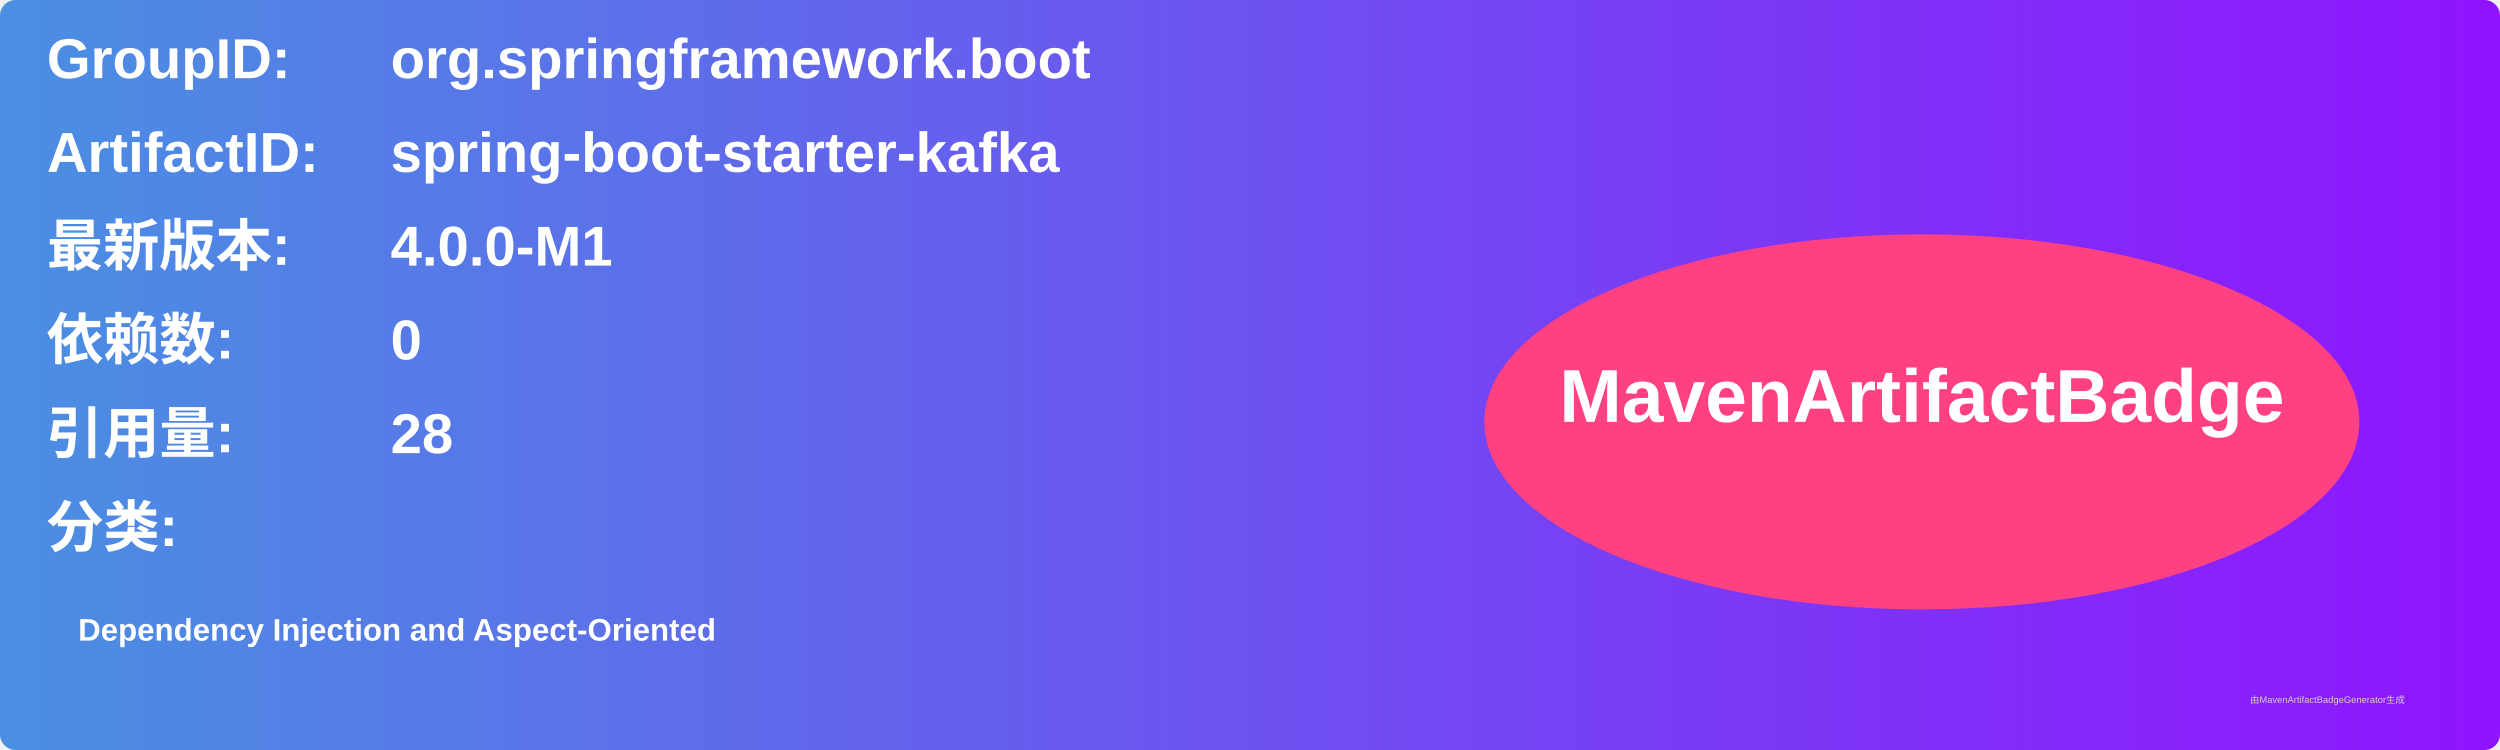
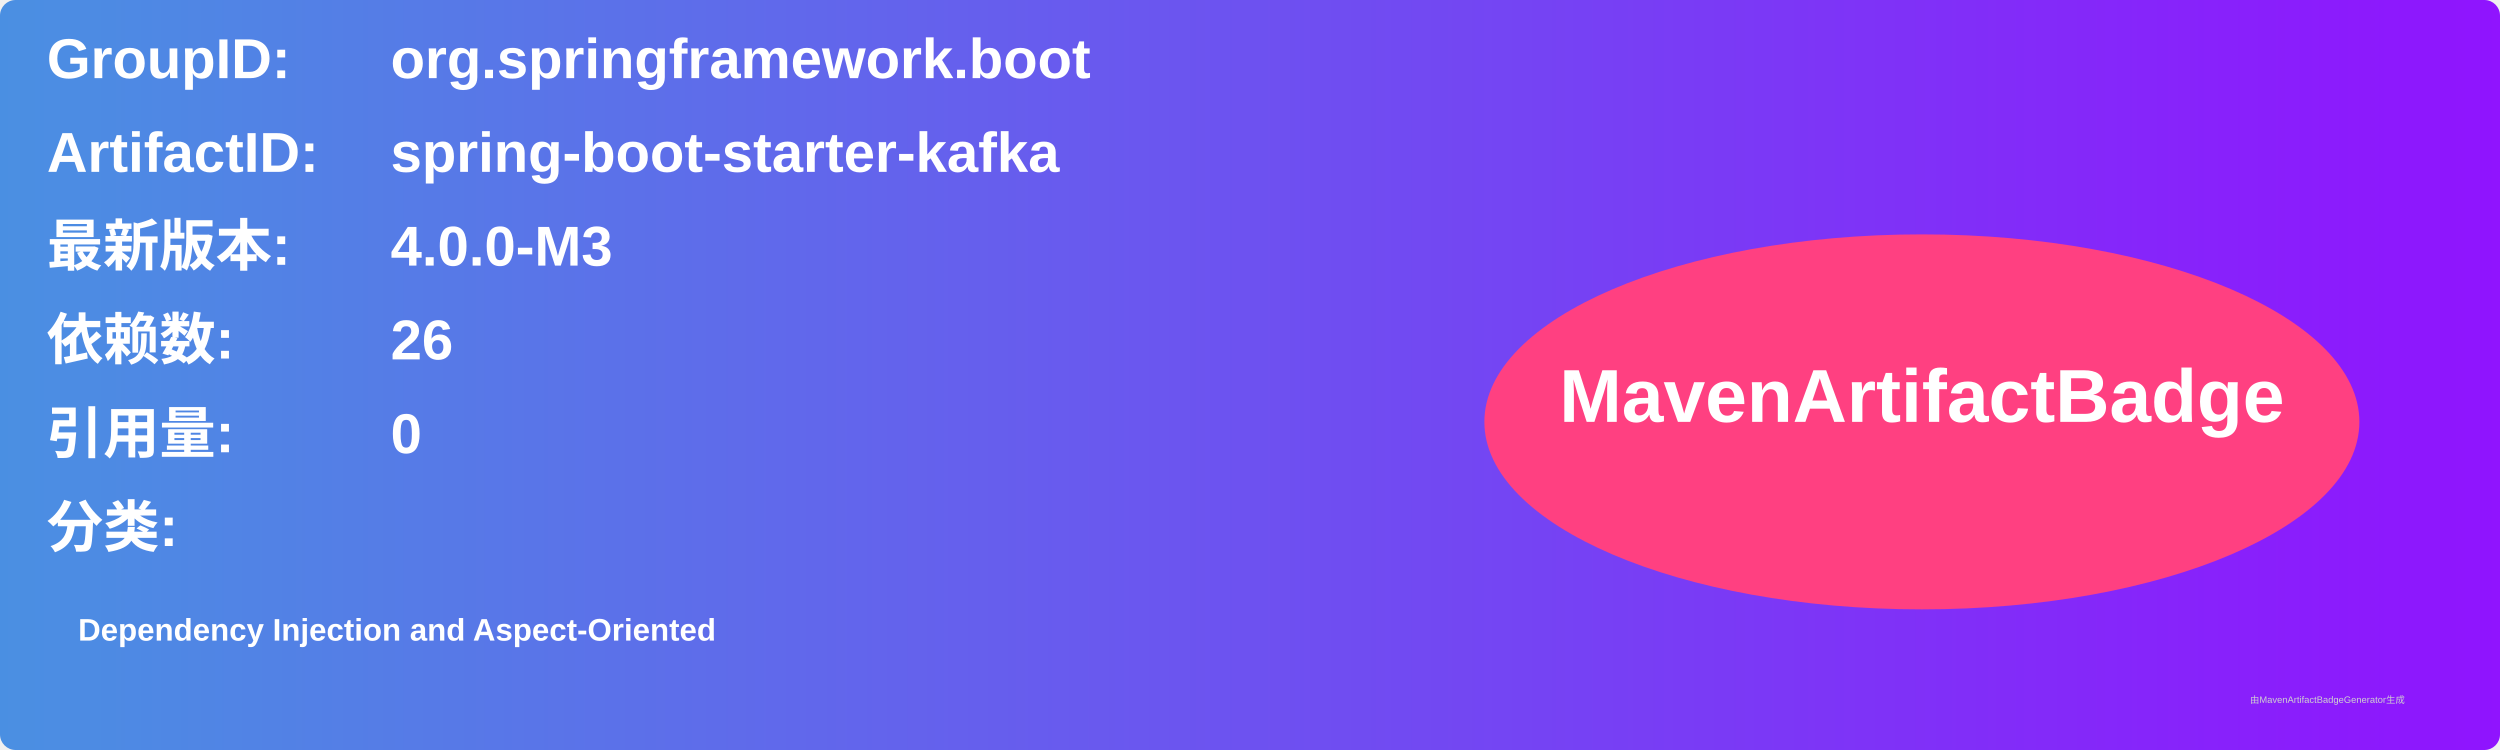
<svg xmlns="http://www.w3.org/2000/svg" width="800" height="240" viewBox="0 0 800 240">
  <linearGradient id="grad" x1="0%" y1="0%" x2="100%" y2="0%">
    <stop offset="0%" stop-color="#4a90e2" />
    <stop offset="100%" stop-color="#9013fe" />
  </linearGradient>
  <rect width="100%" height="100%" rx="5" ry="5" fill="url(#grad)" />
  <g transform="translate(15, 15)">
    <text x="0" y="10" font-family="Arial" font-size="18" fill="white" font-weight="bold" width="260">GroupID:</text>
    <text x="110" y="10" font-family="Arial" font-size="18" fill="white" font-weight="bold" width="460">org.springframework.boot</text>
    <text x="0" y="40" font-family="Arial" font-size="18" fill="white" font-weight="bold" width="260">ArtifactID:</text>
    <text x="110" y="40" font-family="Arial" font-size="18" fill="white" font-weight="bold" width="460">spring-boot-starter-kafka</text>
    <text x="0" y="70" font-family="Arial" font-size="18" fill="white" font-weight="bold">最新版本:</text>
    <text x="110" y="70" font-family="Arial" font-size="18" fill="white" font-weight="bold">
-       <tspan font-weight="bold">4.0.0-M1</tspan>
+       <tspan font-weight="bold">4.0.0-M3</tspan>
    </text>
    <text x="0" y="100" font-family="Arial" font-size="18" fill="white" font-weight="bold">依赖数: </text>
    <text x="110" y="100" font-family="Arial" font-size="18" fill="white">
-       <tspan font-weight="bold">0</tspan>
+       <tspan font-weight="bold">26</tspan>
    </text>
    <text x="0" y="130" font-family="Arial" font-size="18" fill="white" font-weight="bold">引用量: </text>
    <text x="110" y="130" font-family="Arial" font-size="18" fill="white">
-       <tspan font-weight="bold">28</tspan>
+       <tspan font-weight="bold">0</tspan>
    </text>
    <text x="0" y="160" font-family="Arial" font-size="18" fill="white" font-weight="bold">分类:</text>
    <text x="10" y="190" font-family="Arial" font-size="10" fill="white">
      <tspan font-weight="bold">Dependency Injection and Aspect-Oriented</tspan>
    </text>
    <ellipse cx="600" cy="120" rx="140" ry="60" fill="#ff4081" />
    <text x="600" y="120" text-anchor="middle" font-family="Arial" font-size="24" fill="white" font-weight="bold">MavenArtifactBadge</text>
  </g>
  <text x="720" y="225" font-family="Arial" font-size="3" fill="#d0d0d0">由MavenArtifactBadgeGenerator生成</text>
</svg>
